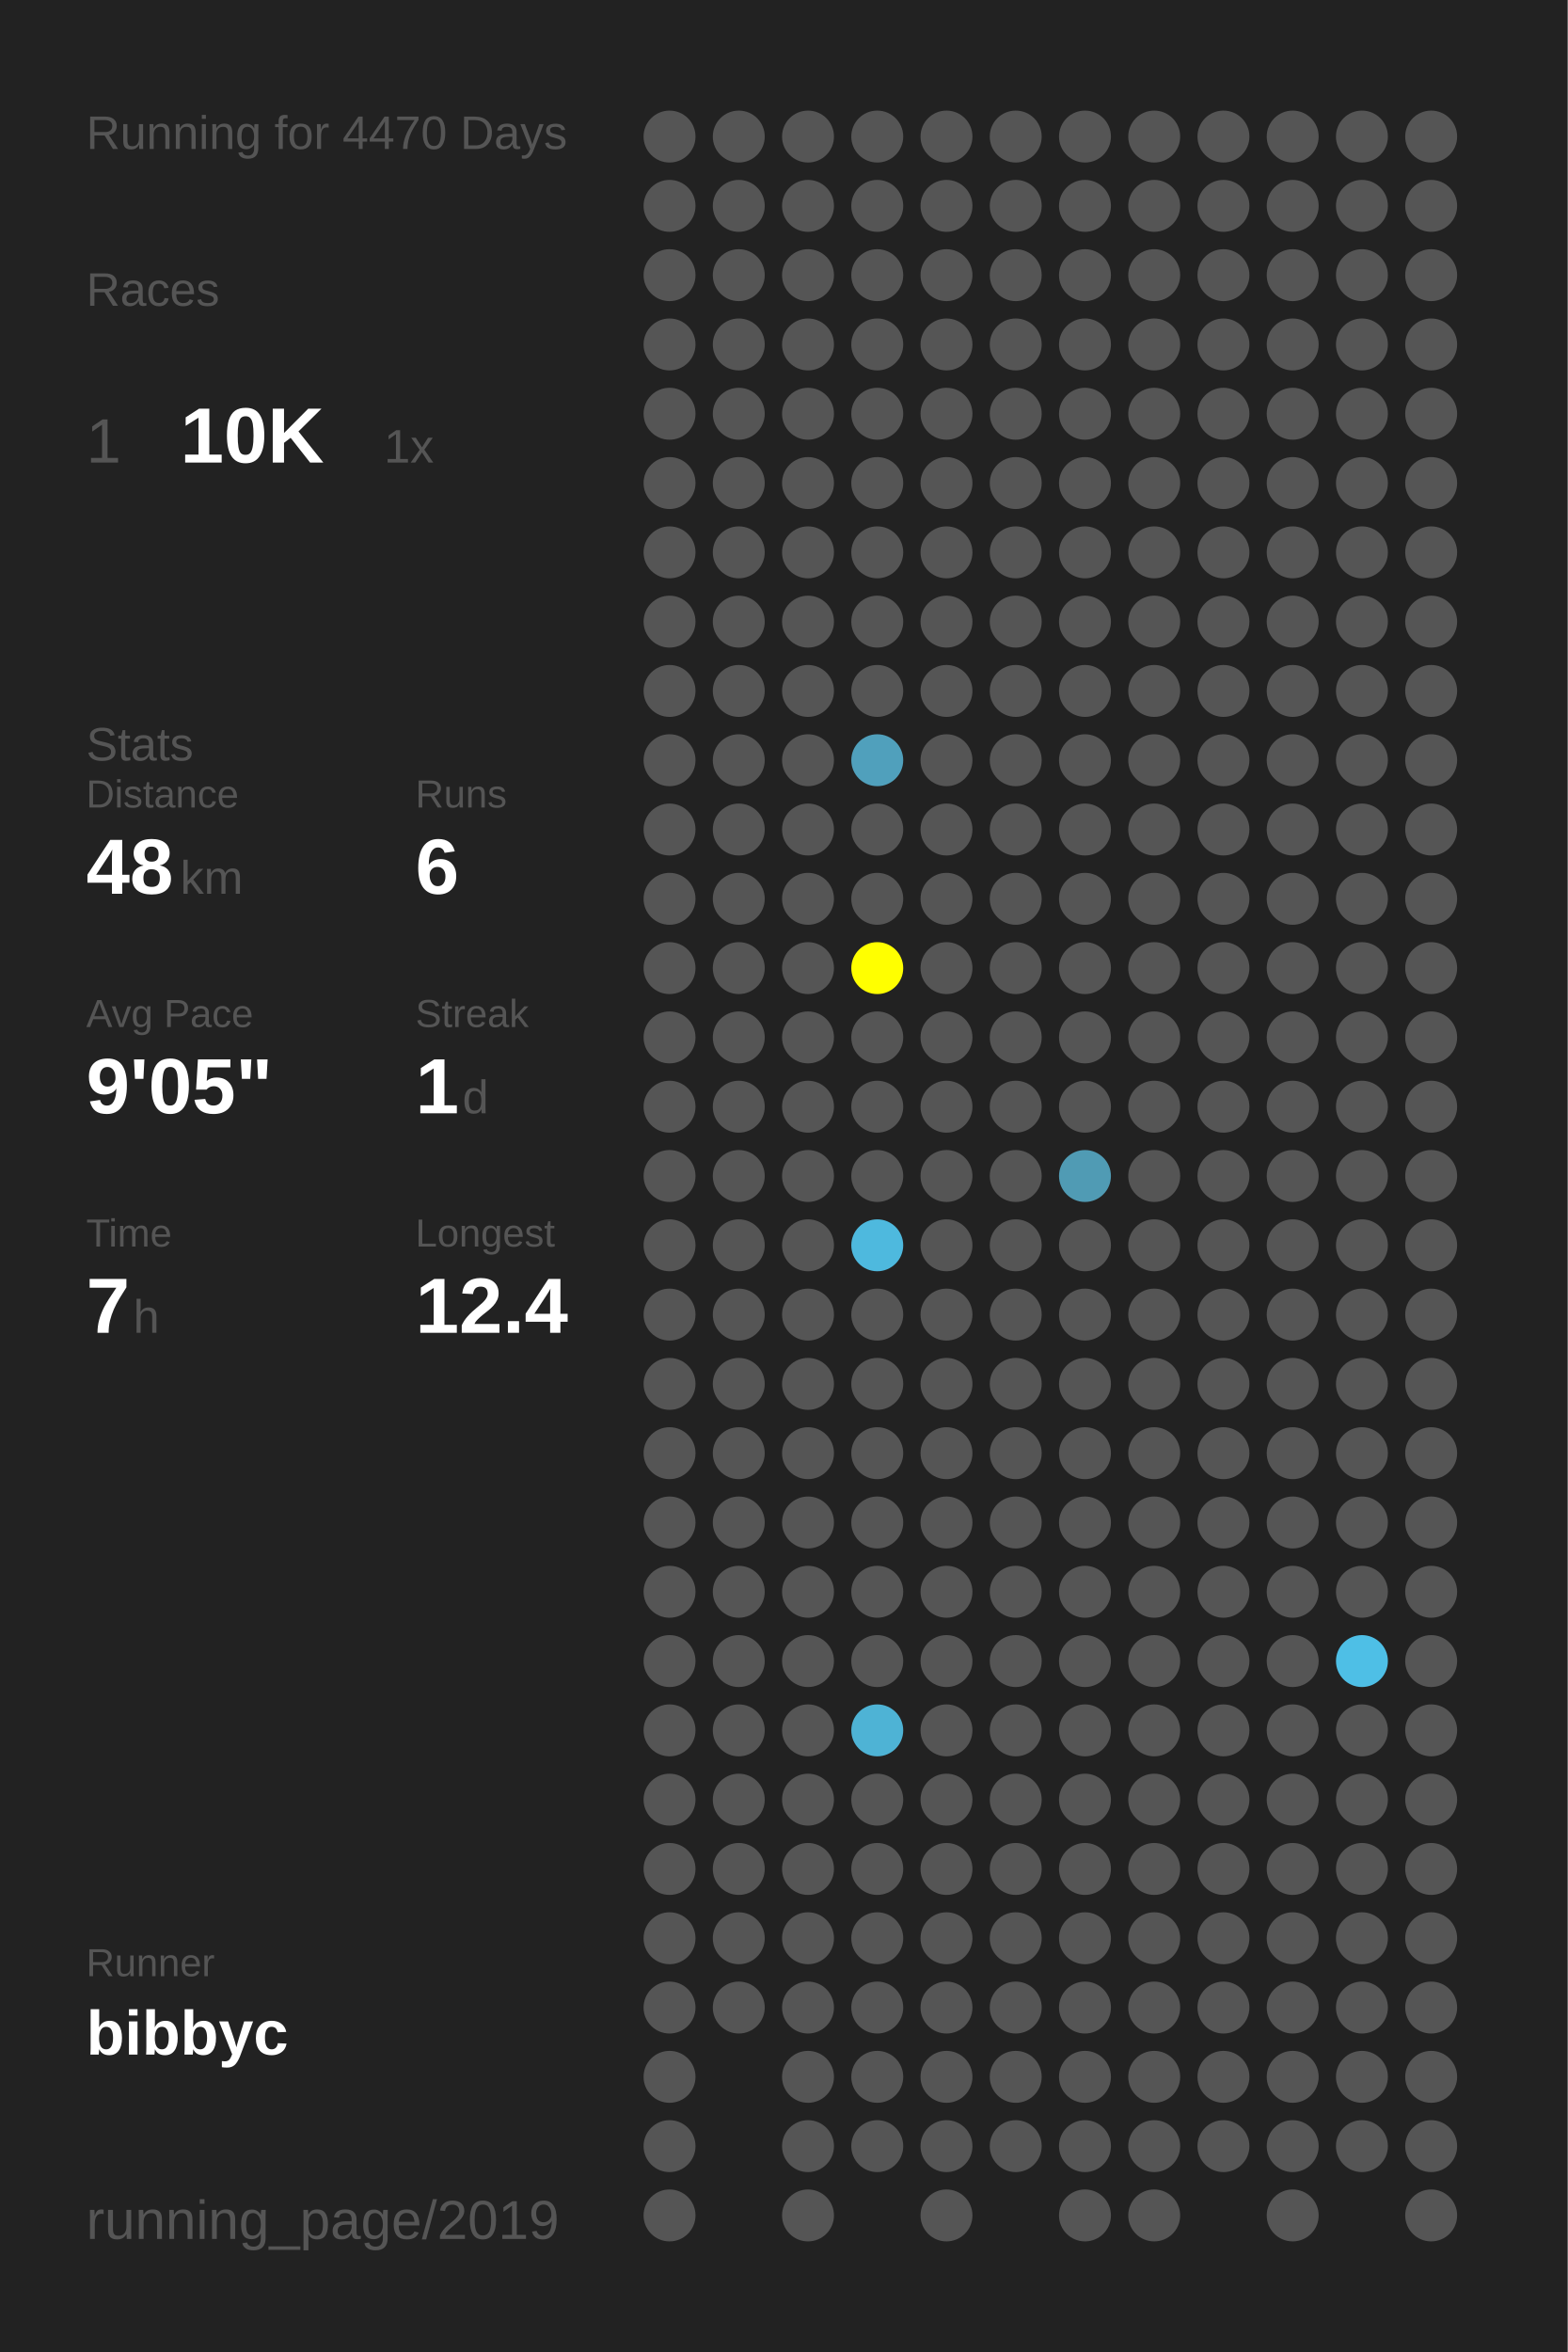
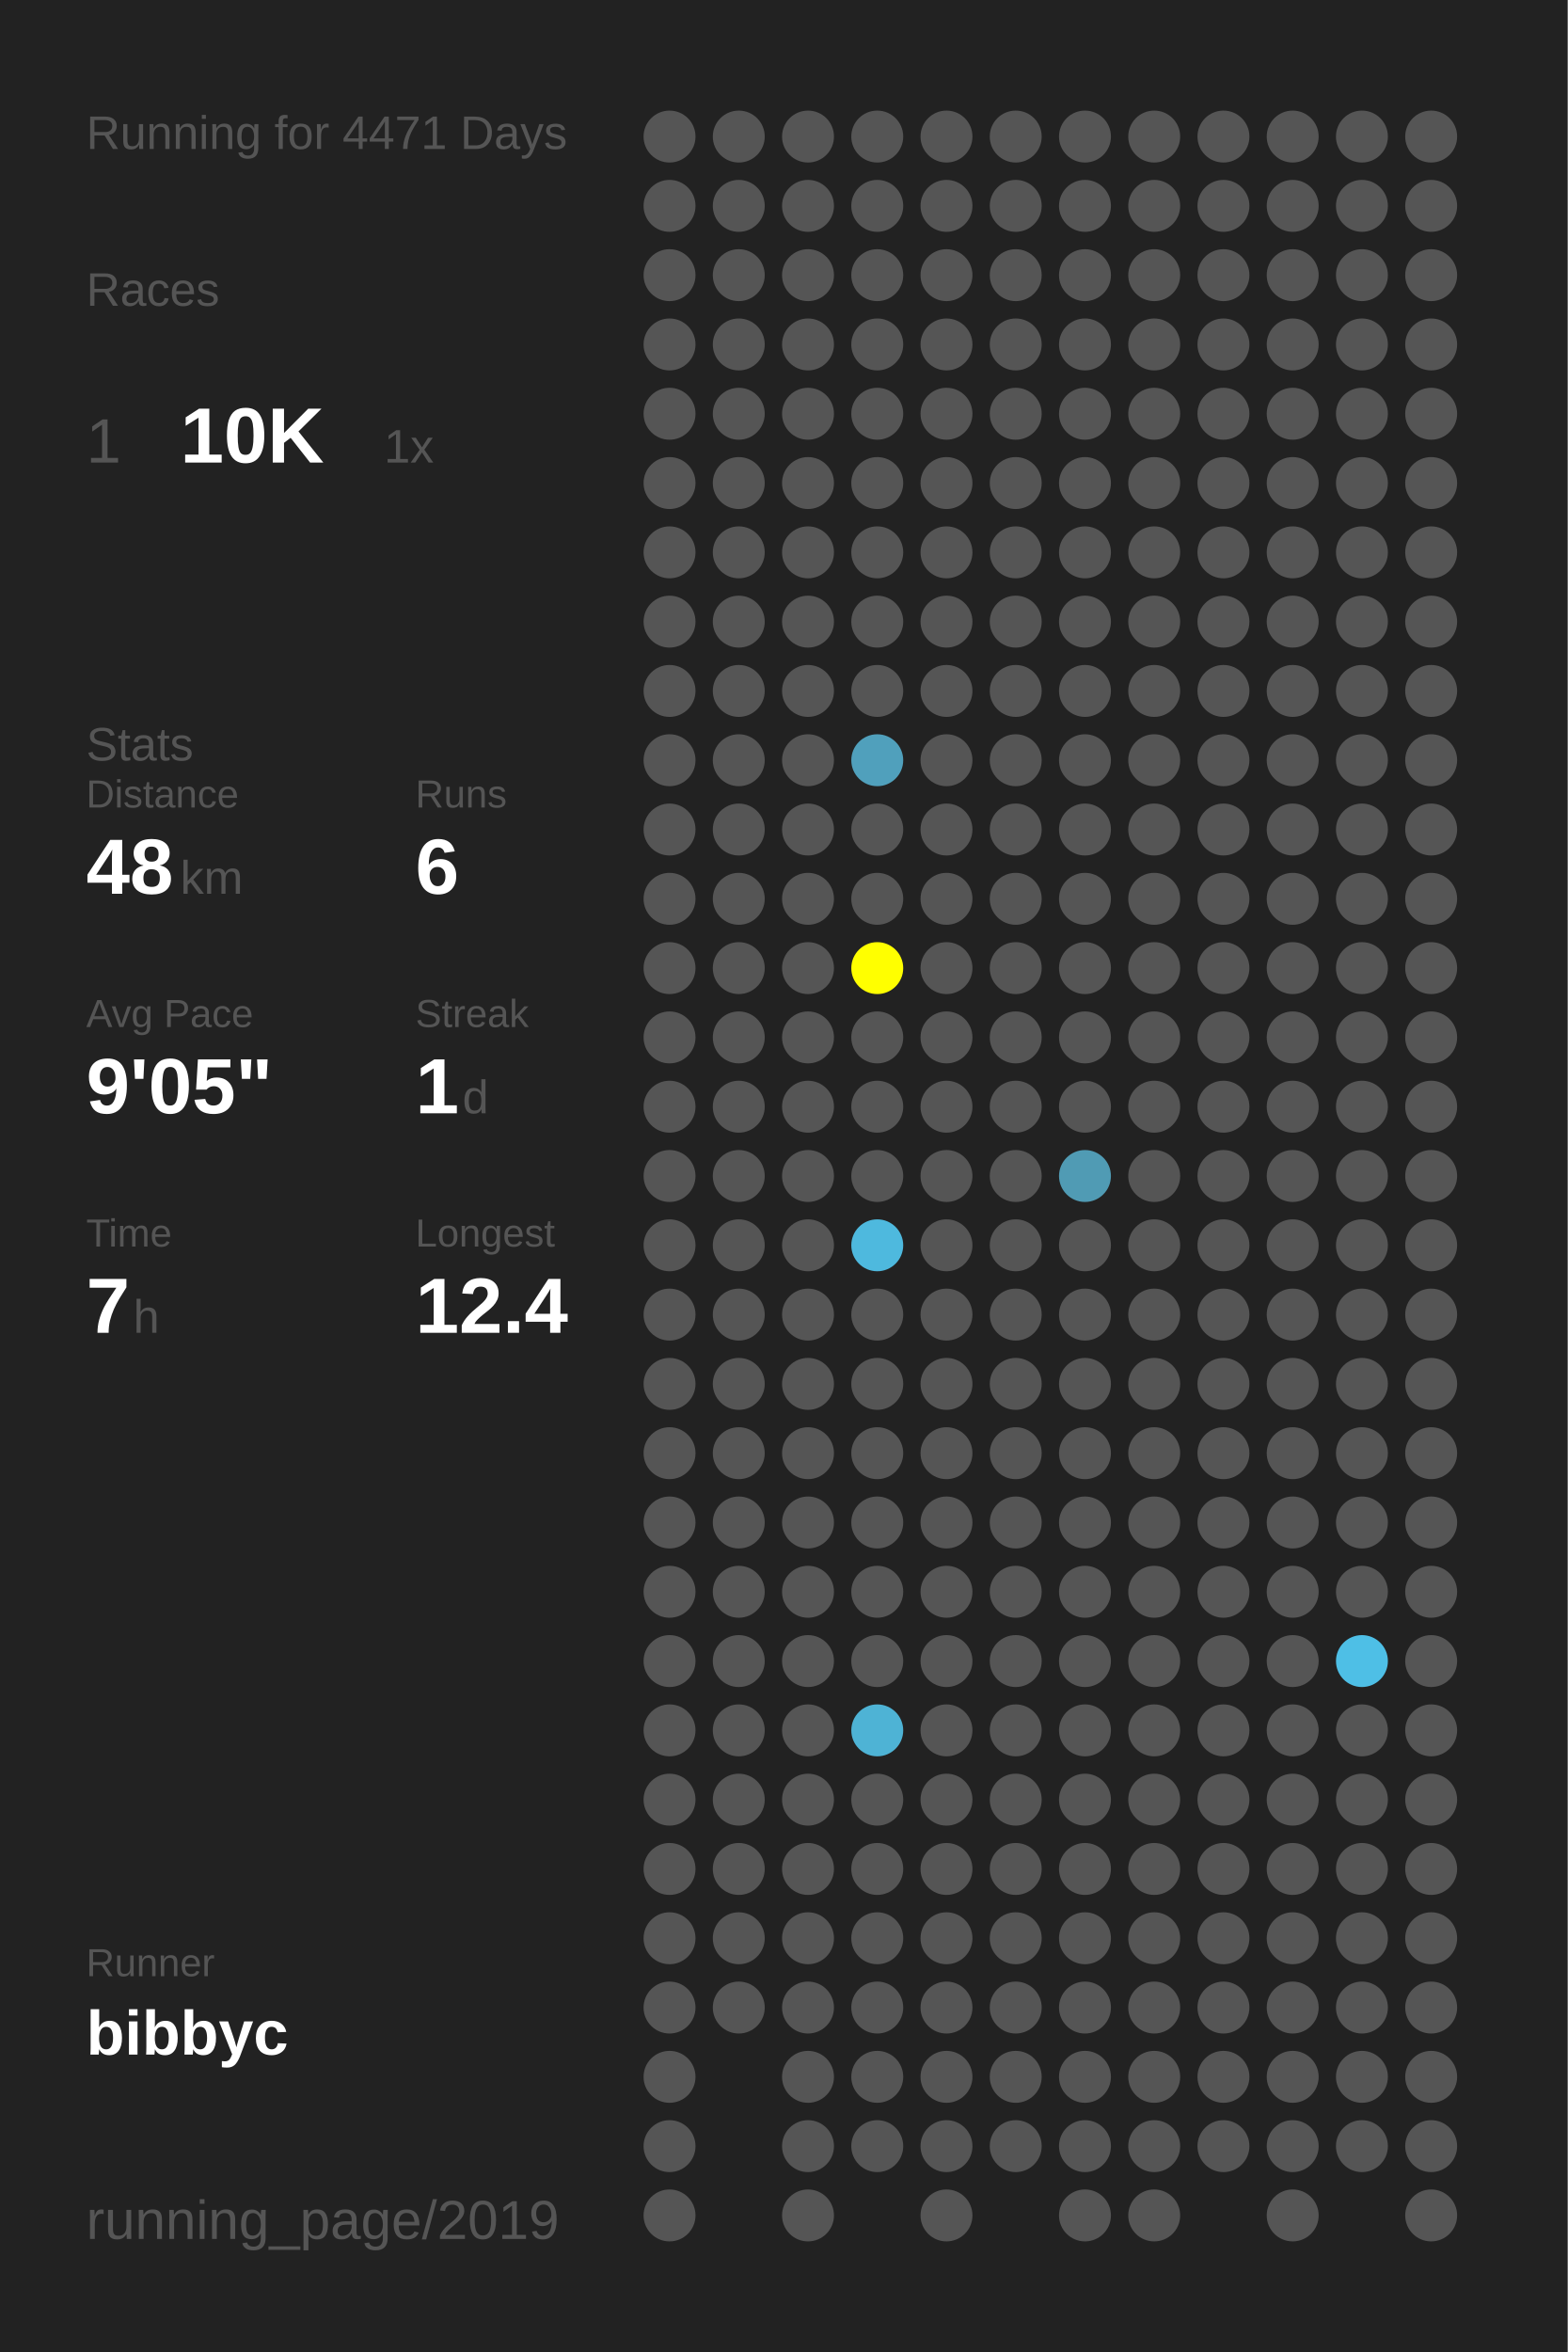
<svg xmlns="http://www.w3.org/2000/svg" baseProfile="full" height="300mm" version="1.1" viewBox="0,0,200,300" width="200mm">
  <defs />
  <rect fill="#222222" height="300" width="200" x="0" y="0" />
-   <text fill="#555555" style="font-size:6px; font-family:Arial;" x="11" y="19">Running for 4470 Days</text>
+   <text fill="#555555" style="font-size:6px; font-family:Arial;" x="11" y="19">Running for 4471 Days</text>
  <text fill="#555555" style="font-size:6px; font-family:Arial;" x="11" y="39">Races</text>
  <text fill="#555555" style="font-size:8px; font-family:Arial;" x="11" y="59">1</text>
  <text fill="#FFFFFF" style="font-size:10px; font-family:Arial; font-weight:bold;" x="23" y="59">10K</text>
  <text fill="#555555" style="font-size:6px; font-family:Arial;" x="49" y="59">1x</text>
  <text fill="#555555" style="font-size:6px; font-family:Arial;" x="11" y="97">Stats</text>
  <text fill="#555555" style="font-size:5px; font-family:Arial;" x="11" y="103">Distance</text>
  <text fill="#FFFFFF" style="font-size:10px; font-family:Arial; font-weight:bold;" x="11" y="114">48</text>
  <text fill="#555555" style="font-size:6px; font-family:Arial;" x="23" y="114">km</text>
  <text fill="#555555" style="font-size:5px; font-family:Arial;" x="53" y="103">Runs</text>
  <text fill="#FFFFFF" style="font-size:10px; font-family:Arial; font-weight:bold;" x="53" y="114">6</text>
  <text fill="#555555" style="font-size:5px; font-family:Arial;" x="11" y="131">Avg Pace</text>
  <text fill="#FFFFFF" style="font-size:10px; font-family:Arial; font-weight:bold;" x="11" y="142">9'05"</text>
  <text fill="#555555" style="font-size:5px; font-family:Arial;" x="53" y="131">Streak</text>
  <text fill="#FFFFFF" style="font-size:10px; font-family:Arial; font-weight:bold;" x="53" y="142">1</text>
  <text fill="#555555" style="font-size:6px; font-family:Arial;" x="59" y="142">d</text>
  <text fill="#555555" style="font-size:5px; font-family:Arial;" x="11" y="159">Time</text>
  <text fill="#FFFFFF" style="font-size:10px; font-family:Arial; font-weight:bold;" x="11" y="170">7</text>
  <text fill="#555555" style="font-size:6px; font-family:Arial;" x="17" y="170">h</text>
  <text fill="#555555" style="font-size:5px; font-family:Arial;" x="53" y="159">Longest</text>
  <text fill="#FFFFFF" style="font-size:10px; font-family:Arial; font-weight:bold;" x="53" y="170">12.4</text>
  <text fill="#555555" style="font-size:5px; font-family:Arial;" x="11" y="252.065">Runner</text>
  <text fill="#FFFFFF" style="font-size:8px; font-family:Arial; font-weight:bold;" x="11" y="262.065">bibbyc</text>
  <text fill="#555555" style="font-size:7px; font-family:Arial;" x="11" y="285.581">running_page/2019</text>
  <circle cx="85.417" cy="17.419" fill="#555555" r="3.312" />
  <circle cx="85.417" cy="26.258" fill="#555555" r="3.312" />
  <circle cx="85.417" cy="35.097" fill="#555555" r="3.312" />
  <circle cx="85.417" cy="43.935" fill="#555555" r="3.312" />
  <circle cx="85.417" cy="52.774" fill="#555555" r="3.312" />
  <circle cx="85.417" cy="61.613" fill="#555555" r="3.312" />
  <circle cx="85.417" cy="70.452" fill="#555555" r="3.312" />
  <circle cx="85.417" cy="79.29" fill="#555555" r="3.312" />
  <circle cx="85.417" cy="88.129" fill="#555555" r="3.312" />
  <circle cx="85.417" cy="96.968" fill="#555555" r="3.312" />
  <circle cx="85.417" cy="105.806" fill="#555555" r="3.312" />
  <circle cx="85.417" cy="114.645" fill="#555555" r="3.312" />
  <circle cx="85.417" cy="123.484" fill="#555555" r="3.312" />
  <circle cx="85.417" cy="132.323" fill="#555555" r="3.312" />
  <circle cx="85.417" cy="141.161" fill="#555555" r="3.312" />
  <circle cx="85.417" cy="150" fill="#555555" r="3.312" />
  <circle cx="85.417" cy="158.839" fill="#555555" r="3.312" />
  <circle cx="85.417" cy="167.677" fill="#555555" r="3.312" />
  <circle cx="85.417" cy="176.516" fill="#555555" r="3.312" />
  <circle cx="85.417" cy="185.355" fill="#555555" r="3.312" />
  <circle cx="85.417" cy="194.194" fill="#555555" r="3.312" />
  <circle cx="85.417" cy="203.032" fill="#555555" r="3.312" />
  <circle cx="85.417" cy="211.871" fill="#555555" r="3.312" />
  <circle cx="85.417" cy="220.71" fill="#555555" r="3.312" />
  <circle cx="85.417" cy="229.548" fill="#555555" r="3.312" />
  <circle cx="85.417" cy="238.387" fill="#555555" r="3.312" />
  <circle cx="85.417" cy="247.226" fill="#555555" r="3.312" />
  <circle cx="85.417" cy="256.065" fill="#555555" r="3.312" />
  <circle cx="85.417" cy="264.903" fill="#555555" r="3.312" />
  <circle cx="85.417" cy="273.742" fill="#555555" r="3.312" />
  <circle cx="85.417" cy="282.581" fill="#555555" r="3.312" />
  <circle cx="94.25" cy="17.419" fill="#555555" r="3.312" />
  <circle cx="94.25" cy="26.258" fill="#555555" r="3.312" />
  <circle cx="94.25" cy="35.097" fill="#555555" r="3.312" />
  <circle cx="94.25" cy="43.935" fill="#555555" r="3.312" />
  <circle cx="94.25" cy="52.774" fill="#555555" r="3.312" />
  <circle cx="94.25" cy="61.613" fill="#555555" r="3.312" />
  <circle cx="94.25" cy="70.452" fill="#555555" r="3.312" />
  <circle cx="94.25" cy="79.29" fill="#555555" r="3.312" />
  <circle cx="94.25" cy="88.129" fill="#555555" r="3.312" />
  <circle cx="94.25" cy="96.968" fill="#555555" r="3.312" />
  <circle cx="94.25" cy="105.806" fill="#555555" r="3.312" />
  <circle cx="94.25" cy="114.645" fill="#555555" r="3.312" />
  <circle cx="94.25" cy="123.484" fill="#555555" r="3.312" />
  <circle cx="94.25" cy="132.323" fill="#555555" r="3.312" />
  <circle cx="94.25" cy="141.161" fill="#555555" r="3.312" />
  <circle cx="94.25" cy="150" fill="#555555" r="3.312" />
  <circle cx="94.25" cy="158.839" fill="#555555" r="3.312" />
  <circle cx="94.25" cy="167.677" fill="#555555" r="3.312" />
  <circle cx="94.25" cy="176.516" fill="#555555" r="3.312" />
  <circle cx="94.25" cy="185.355" fill="#555555" r="3.312" />
  <circle cx="94.25" cy="194.194" fill="#555555" r="3.312" />
  <circle cx="94.25" cy="203.032" fill="#555555" r="3.312" />
  <circle cx="94.25" cy="211.871" fill="#555555" r="3.312" />
  <circle cx="94.25" cy="220.71" fill="#555555" r="3.312" />
  <circle cx="94.25" cy="229.548" fill="#555555" r="3.312" />
  <circle cx="94.25" cy="238.387" fill="#555555" r="3.312" />
  <circle cx="94.25" cy="247.226" fill="#555555" r="3.312" />
  <circle cx="94.25" cy="256.065" fill="#555555" r="3.312" />
  <circle cx="103.083" cy="17.419" fill="#555555" r="3.312" />
  <circle cx="103.083" cy="26.258" fill="#555555" r="3.312" />
  <circle cx="103.083" cy="35.097" fill="#555555" r="3.312" />
  <circle cx="103.083" cy="43.935" fill="#555555" r="3.312" />
  <circle cx="103.083" cy="52.774" fill="#555555" r="3.312" />
  <circle cx="103.083" cy="61.613" fill="#555555" r="3.312" />
  <circle cx="103.083" cy="70.452" fill="#555555" r="3.312" />
  <circle cx="103.083" cy="79.29" fill="#555555" r="3.312" />
  <circle cx="103.083" cy="88.129" fill="#555555" r="3.312" />
  <circle cx="103.083" cy="96.968" fill="#555555" r="3.312" />
  <circle cx="103.083" cy="105.806" fill="#555555" r="3.312" />
  <circle cx="103.083" cy="114.645" fill="#555555" r="3.312" />
  <circle cx="103.083" cy="123.484" fill="#555555" r="3.312" />
  <circle cx="103.083" cy="132.323" fill="#555555" r="3.312" />
  <circle cx="103.083" cy="141.161" fill="#555555" r="3.312" />
  <circle cx="103.083" cy="150" fill="#555555" r="3.312" />
  <circle cx="103.083" cy="158.839" fill="#555555" r="3.312" />
  <circle cx="103.083" cy="167.677" fill="#555555" r="3.312" />
  <circle cx="103.083" cy="176.516" fill="#555555" r="3.312" />
  <circle cx="103.083" cy="185.355" fill="#555555" r="3.312" />
  <circle cx="103.083" cy="194.194" fill="#555555" r="3.312" />
  <circle cx="103.083" cy="203.032" fill="#555555" r="3.312" />
  <circle cx="103.083" cy="211.871" fill="#555555" r="3.312" />
  <circle cx="103.083" cy="220.71" fill="#555555" r="3.312" />
  <circle cx="103.083" cy="229.548" fill="#555555" r="3.312" />
  <circle cx="103.083" cy="238.387" fill="#555555" r="3.312" />
  <circle cx="103.083" cy="247.226" fill="#555555" r="3.312" />
  <circle cx="103.083" cy="256.065" fill="#555555" r="3.312" />
  <circle cx="103.083" cy="264.903" fill="#555555" r="3.312" />
  <circle cx="103.083" cy="273.742" fill="#555555" r="3.312" />
  <circle cx="103.083" cy="282.581" fill="#555555" r="3.312" />
  <circle cx="111.917" cy="17.419" fill="#555555" r="3.312" />
  <circle cx="111.917" cy="26.258" fill="#555555" r="3.312" />
  <circle cx="111.917" cy="35.097" fill="#555555" r="3.312" />
  <circle cx="111.917" cy="43.935" fill="#555555" r="3.312" />
  <circle cx="111.917" cy="52.774" fill="#555555" r="3.312" />
  <circle cx="111.917" cy="61.613" fill="#555555" r="3.312" />
  <circle cx="111.917" cy="70.452" fill="#555555" r="3.312" />
  <circle cx="111.917" cy="79.29" fill="#555555" r="3.312" />
  <circle cx="111.917" cy="88.129" fill="#555555" r="3.312" />
  <circle cx="111.917" cy="96.968" fill="#50a0bc" r="3.312" />
  <circle cx="111.917" cy="105.806" fill="#555555" r="3.312" />
  <circle cx="111.917" cy="114.645" fill="#555555" r="3.312" />
  <circle cx="111.917" cy="123.484" fill="#FFFF00" r="3.312" />
  <circle cx="111.917" cy="132.323" fill="#555555" r="3.312" />
  <circle cx="111.917" cy="141.161" fill="#555555" r="3.312" />
  <circle cx="111.917" cy="150" fill="#555555" r="3.312" />
  <circle cx="111.917" cy="158.839" fill="#4eb9de" r="3.312" />
  <circle cx="111.917" cy="167.677" fill="#555555" r="3.312" />
  <circle cx="111.917" cy="176.516" fill="#555555" r="3.312" />
  <circle cx="111.917" cy="185.355" fill="#555555" r="3.312" />
  <circle cx="111.917" cy="194.194" fill="#555555" r="3.312" />
  <circle cx="111.917" cy="203.032" fill="#555555" r="3.312" />
  <circle cx="111.917" cy="211.871" fill="#555555" r="3.312" />
  <circle cx="111.917" cy="220.71" fill="#4eb3d5" r="3.312" />
  <circle cx="111.917" cy="229.548" fill="#555555" r="3.312" />
  <circle cx="111.917" cy="238.387" fill="#555555" r="3.312" />
  <circle cx="111.917" cy="247.226" fill="#555555" r="3.312" />
  <circle cx="111.917" cy="256.065" fill="#555555" r="3.312" />
  <circle cx="111.917" cy="264.903" fill="#555555" r="3.312" />
  <circle cx="111.917" cy="273.742" fill="#555555" r="3.312" />
  <circle cx="120.75" cy="17.419" fill="#555555" r="3.312" />
  <circle cx="120.75" cy="26.258" fill="#555555" r="3.312" />
  <circle cx="120.75" cy="35.097" fill="#555555" r="3.312" />
  <circle cx="120.75" cy="43.935" fill="#555555" r="3.312" />
  <circle cx="120.75" cy="52.774" fill="#555555" r="3.312" />
  <circle cx="120.75" cy="61.613" fill="#555555" r="3.312" />
  <circle cx="120.75" cy="70.452" fill="#555555" r="3.312" />
  <circle cx="120.75" cy="79.29" fill="#555555" r="3.312" />
  <circle cx="120.75" cy="88.129" fill="#555555" r="3.312" />
  <circle cx="120.75" cy="96.968" fill="#555555" r="3.312" />
  <circle cx="120.75" cy="105.806" fill="#555555" r="3.312" />
  <circle cx="120.75" cy="114.645" fill="#555555" r="3.312" />
  <circle cx="120.75" cy="123.484" fill="#555555" r="3.312" />
  <circle cx="120.75" cy="132.323" fill="#555555" r="3.312" />
  <circle cx="120.75" cy="141.161" fill="#555555" r="3.312" />
  <circle cx="120.75" cy="150" fill="#555555" r="3.312" />
  <circle cx="120.75" cy="158.839" fill="#555555" r="3.312" />
  <circle cx="120.75" cy="167.677" fill="#555555" r="3.312" />
  <circle cx="120.75" cy="176.516" fill="#555555" r="3.312" />
  <circle cx="120.75" cy="185.355" fill="#555555" r="3.312" />
  <circle cx="120.75" cy="194.194" fill="#555555" r="3.312" />
  <circle cx="120.75" cy="203.032" fill="#555555" r="3.312" />
  <circle cx="120.75" cy="211.871" fill="#555555" r="3.312" />
  <circle cx="120.75" cy="220.71" fill="#555555" r="3.312" />
  <circle cx="120.75" cy="229.548" fill="#555555" r="3.312" />
  <circle cx="120.75" cy="238.387" fill="#555555" r="3.312" />
  <circle cx="120.75" cy="247.226" fill="#555555" r="3.312" />
  <circle cx="120.75" cy="256.065" fill="#555555" r="3.312" />
  <circle cx="120.75" cy="264.903" fill="#555555" r="3.312" />
  <circle cx="120.75" cy="273.742" fill="#555555" r="3.312" />
  <circle cx="120.75" cy="282.581" fill="#555555" r="3.312" />
  <circle cx="129.583" cy="17.419" fill="#555555" r="3.312" />
  <circle cx="129.583" cy="26.258" fill="#555555" r="3.312" />
  <circle cx="129.583" cy="35.097" fill="#555555" r="3.312" />
  <circle cx="129.583" cy="43.935" fill="#555555" r="3.312" />
  <circle cx="129.583" cy="52.774" fill="#555555" r="3.312" />
  <circle cx="129.583" cy="61.613" fill="#555555" r="3.312" />
  <circle cx="129.583" cy="70.452" fill="#555555" r="3.312" />
  <circle cx="129.583" cy="79.29" fill="#555555" r="3.312" />
  <circle cx="129.583" cy="88.129" fill="#555555" r="3.312" />
  <circle cx="129.583" cy="96.968" fill="#555555" r="3.312" />
  <circle cx="129.583" cy="105.806" fill="#555555" r="3.312" />
  <circle cx="129.583" cy="114.645" fill="#555555" r="3.312" />
  <circle cx="129.583" cy="123.484" fill="#555555" r="3.312" />
  <circle cx="129.583" cy="132.323" fill="#555555" r="3.312" />
  <circle cx="129.583" cy="141.161" fill="#555555" r="3.312" />
  <circle cx="129.583" cy="150" fill="#555555" r="3.312" />
  <circle cx="129.583" cy="158.839" fill="#555555" r="3.312" />
  <circle cx="129.583" cy="167.677" fill="#555555" r="3.312" />
  <circle cx="129.583" cy="176.516" fill="#555555" r="3.312" />
  <circle cx="129.583" cy="185.355" fill="#555555" r="3.312" />
  <circle cx="129.583" cy="194.194" fill="#555555" r="3.312" />
  <circle cx="129.583" cy="203.032" fill="#555555" r="3.312" />
  <circle cx="129.583" cy="211.871" fill="#555555" r="3.312" />
  <circle cx="129.583" cy="220.71" fill="#555555" r="3.312" />
  <circle cx="129.583" cy="229.548" fill="#555555" r="3.312" />
  <circle cx="129.583" cy="238.387" fill="#555555" r="3.312" />
  <circle cx="129.583" cy="247.226" fill="#555555" r="3.312" />
  <circle cx="129.583" cy="256.065" fill="#555555" r="3.312" />
  <circle cx="129.583" cy="264.903" fill="#555555" r="3.312" />
  <circle cx="129.583" cy="273.742" fill="#555555" r="3.312" />
  <circle cx="138.417" cy="17.419" fill="#555555" r="3.312" />
  <circle cx="138.417" cy="26.258" fill="#555555" r="3.312" />
  <circle cx="138.417" cy="35.097" fill="#555555" r="3.312" />
  <circle cx="138.417" cy="43.935" fill="#555555" r="3.312" />
  <circle cx="138.417" cy="52.774" fill="#555555" r="3.312" />
  <circle cx="138.417" cy="61.613" fill="#555555" r="3.312" />
  <circle cx="138.417" cy="70.452" fill="#555555" r="3.312" />
  <circle cx="138.417" cy="79.29" fill="#555555" r="3.312" />
  <circle cx="138.417" cy="88.129" fill="#555555" r="3.312" />
  <circle cx="138.417" cy="96.968" fill="#555555" r="3.312" />
  <circle cx="138.417" cy="105.806" fill="#555555" r="3.312" />
  <circle cx="138.417" cy="114.645" fill="#555555" r="3.312" />
  <circle cx="138.417" cy="123.484" fill="#555555" r="3.312" />
  <circle cx="138.417" cy="132.323" fill="#555555" r="3.312" />
  <circle cx="138.417" cy="141.161" fill="#555555" r="3.312" />
  <circle cx="138.417" cy="150" fill="#509bb4" r="3.312" />
  <circle cx="138.417" cy="158.839" fill="#555555" r="3.312" />
  <circle cx="138.417" cy="167.677" fill="#555555" r="3.312" />
  <circle cx="138.417" cy="176.516" fill="#555555" r="3.312" />
  <circle cx="138.417" cy="185.355" fill="#555555" r="3.312" />
  <circle cx="138.417" cy="194.194" fill="#555555" r="3.312" />
  <circle cx="138.417" cy="203.032" fill="#555555" r="3.312" />
  <circle cx="138.417" cy="211.871" fill="#555555" r="3.312" />
  <circle cx="138.417" cy="220.71" fill="#555555" r="3.312" />
  <circle cx="138.417" cy="229.548" fill="#555555" r="3.312" />
  <circle cx="138.417" cy="238.387" fill="#555555" r="3.312" />
  <circle cx="138.417" cy="247.226" fill="#555555" r="3.312" />
  <circle cx="138.417" cy="256.065" fill="#555555" r="3.312" />
  <circle cx="138.417" cy="264.903" fill="#555555" r="3.312" />
  <circle cx="138.417" cy="273.742" fill="#555555" r="3.312" />
  <circle cx="138.417" cy="282.581" fill="#555555" r="3.312" />
  <circle cx="147.25" cy="17.419" fill="#555555" r="3.312" />
  <circle cx="147.25" cy="26.258" fill="#555555" r="3.312" />
  <circle cx="147.25" cy="35.097" fill="#555555" r="3.312" />
  <circle cx="147.25" cy="43.935" fill="#555555" r="3.312" />
  <circle cx="147.25" cy="52.774" fill="#555555" r="3.312" />
  <circle cx="147.25" cy="61.613" fill="#555555" r="3.312" />
  <circle cx="147.25" cy="70.452" fill="#555555" r="3.312" />
  <circle cx="147.25" cy="79.29" fill="#555555" r="3.312" />
  <circle cx="147.25" cy="88.129" fill="#555555" r="3.312" />
  <circle cx="147.25" cy="96.968" fill="#555555" r="3.312" />
  <circle cx="147.25" cy="105.806" fill="#555555" r="3.312" />
  <circle cx="147.25" cy="114.645" fill="#555555" r="3.312" />
  <circle cx="147.25" cy="123.484" fill="#555555" r="3.312" />
  <circle cx="147.25" cy="132.323" fill="#555555" r="3.312" />
  <circle cx="147.25" cy="141.161" fill="#555555" r="3.312" />
  <circle cx="147.25" cy="150" fill="#555555" r="3.312" />
  <circle cx="147.25" cy="158.839" fill="#555555" r="3.312" />
  <circle cx="147.25" cy="167.677" fill="#555555" r="3.312" />
  <circle cx="147.25" cy="176.516" fill="#555555" r="3.312" />
  <circle cx="147.25" cy="185.355" fill="#555555" r="3.312" />
  <circle cx="147.25" cy="194.194" fill="#555555" r="3.312" />
  <circle cx="147.25" cy="203.032" fill="#555555" r="3.312" />
  <circle cx="147.25" cy="211.871" fill="#555555" r="3.312" />
  <circle cx="147.25" cy="220.71" fill="#555555" r="3.312" />
  <circle cx="147.25" cy="229.548" fill="#555555" r="3.312" />
  <circle cx="147.25" cy="238.387" fill="#555555" r="3.312" />
  <circle cx="147.25" cy="247.226" fill="#555555" r="3.312" />
  <circle cx="147.25" cy="256.065" fill="#555555" r="3.312" />
  <circle cx="147.25" cy="264.903" fill="#555555" r="3.312" />
  <circle cx="147.25" cy="273.742" fill="#555555" r="3.312" />
  <circle cx="147.25" cy="282.581" fill="#555555" r="3.312" />
  <circle cx="156.083" cy="17.419" fill="#555555" r="3.312" />
  <circle cx="156.083" cy="26.258" fill="#555555" r="3.312" />
  <circle cx="156.083" cy="35.097" fill="#555555" r="3.312" />
  <circle cx="156.083" cy="43.935" fill="#555555" r="3.312" />
  <circle cx="156.083" cy="52.774" fill="#555555" r="3.312" />
  <circle cx="156.083" cy="61.613" fill="#555555" r="3.312" />
  <circle cx="156.083" cy="70.452" fill="#555555" r="3.312" />
  <circle cx="156.083" cy="79.29" fill="#555555" r="3.312" />
  <circle cx="156.083" cy="88.129" fill="#555555" r="3.312" />
  <circle cx="156.083" cy="96.968" fill="#555555" r="3.312" />
  <circle cx="156.083" cy="105.806" fill="#555555" r="3.312" />
  <circle cx="156.083" cy="114.645" fill="#555555" r="3.312" />
  <circle cx="156.083" cy="123.484" fill="#555555" r="3.312" />
  <circle cx="156.083" cy="132.323" fill="#555555" r="3.312" />
  <circle cx="156.083" cy="141.161" fill="#555555" r="3.312" />
  <circle cx="156.083" cy="150" fill="#555555" r="3.312" />
  <circle cx="156.083" cy="158.839" fill="#555555" r="3.312" />
  <circle cx="156.083" cy="167.677" fill="#555555" r="3.312" />
  <circle cx="156.083" cy="176.516" fill="#555555" r="3.312" />
  <circle cx="156.083" cy="185.355" fill="#555555" r="3.312" />
  <circle cx="156.083" cy="194.194" fill="#555555" r="3.312" />
  <circle cx="156.083" cy="203.032" fill="#555555" r="3.312" />
  <circle cx="156.083" cy="211.871" fill="#555555" r="3.312" />
  <circle cx="156.083" cy="220.71" fill="#555555" r="3.312" />
  <circle cx="156.083" cy="229.548" fill="#555555" r="3.312" />
  <circle cx="156.083" cy="238.387" fill="#555555" r="3.312" />
  <circle cx="156.083" cy="247.226" fill="#555555" r="3.312" />
  <circle cx="156.083" cy="256.065" fill="#555555" r="3.312" />
  <circle cx="156.083" cy="264.903" fill="#555555" r="3.312" />
  <circle cx="156.083" cy="273.742" fill="#555555" r="3.312" />
  <circle cx="164.917" cy="17.419" fill="#555555" r="3.312" />
  <circle cx="164.917" cy="26.258" fill="#555555" r="3.312" />
  <circle cx="164.917" cy="35.097" fill="#555555" r="3.312" />
  <circle cx="164.917" cy="43.935" fill="#555555" r="3.312" />
  <circle cx="164.917" cy="52.774" fill="#555555" r="3.312" />
  <circle cx="164.917" cy="61.613" fill="#555555" r="3.312" />
  <circle cx="164.917" cy="70.452" fill="#555555" r="3.312" />
  <circle cx="164.917" cy="79.29" fill="#555555" r="3.312" />
  <circle cx="164.917" cy="88.129" fill="#555555" r="3.312" />
  <circle cx="164.917" cy="96.968" fill="#555555" r="3.312" />
  <circle cx="164.917" cy="105.806" fill="#555555" r="3.312" />
  <circle cx="164.917" cy="114.645" fill="#555555" r="3.312" />
  <circle cx="164.917" cy="123.484" fill="#555555" r="3.312" />
  <circle cx="164.917" cy="132.323" fill="#555555" r="3.312" />
  <circle cx="164.917" cy="141.161" fill="#555555" r="3.312" />
  <circle cx="164.917" cy="150" fill="#555555" r="3.312" />
  <circle cx="164.917" cy="158.839" fill="#555555" r="3.312" />
  <circle cx="164.917" cy="167.677" fill="#555555" r="3.312" />
  <circle cx="164.917" cy="176.516" fill="#555555" r="3.312" />
  <circle cx="164.917" cy="185.355" fill="#555555" r="3.312" />
  <circle cx="164.917" cy="194.194" fill="#555555" r="3.312" />
  <circle cx="164.917" cy="203.032" fill="#555555" r="3.312" />
  <circle cx="164.917" cy="211.871" fill="#555555" r="3.312" />
  <circle cx="164.917" cy="220.71" fill="#555555" r="3.312" />
  <circle cx="164.917" cy="229.548" fill="#555555" r="3.312" />
  <circle cx="164.917" cy="238.387" fill="#555555" r="3.312" />
  <circle cx="164.917" cy="247.226" fill="#555555" r="3.312" />
  <circle cx="164.917" cy="256.065" fill="#555555" r="3.312" />
  <circle cx="164.917" cy="264.903" fill="#555555" r="3.312" />
  <circle cx="164.917" cy="273.742" fill="#555555" r="3.312" />
  <circle cx="164.917" cy="282.581" fill="#555555" r="3.312" />
  <circle cx="173.75" cy="17.419" fill="#555555" r="3.312" />
  <circle cx="173.75" cy="26.258" fill="#555555" r="3.312" />
  <circle cx="173.75" cy="35.097" fill="#555555" r="3.312" />
  <circle cx="173.75" cy="43.935" fill="#555555" r="3.312" />
  <circle cx="173.75" cy="52.774" fill="#555555" r="3.312" />
  <circle cx="173.75" cy="61.613" fill="#555555" r="3.312" />
  <circle cx="173.75" cy="70.452" fill="#555555" r="3.312" />
  <circle cx="173.75" cy="79.29" fill="#555555" r="3.312" />
  <circle cx="173.75" cy="88.129" fill="#555555" r="3.312" />
  <circle cx="173.75" cy="96.968" fill="#555555" r="3.312" />
  <circle cx="173.75" cy="105.806" fill="#555555" r="3.312" />
  <circle cx="173.75" cy="114.645" fill="#555555" r="3.312" />
  <circle cx="173.75" cy="123.484" fill="#555555" r="3.312" />
  <circle cx="173.75" cy="132.323" fill="#555555" r="3.312" />
  <circle cx="173.75" cy="141.161" fill="#555555" r="3.312" />
  <circle cx="173.75" cy="150" fill="#555555" r="3.312" />
  <circle cx="173.75" cy="158.839" fill="#555555" r="3.312" />
  <circle cx="173.75" cy="167.677" fill="#555555" r="3.312" />
  <circle cx="173.75" cy="176.516" fill="#555555" r="3.312" />
  <circle cx="173.75" cy="185.355" fill="#555555" r="3.312" />
  <circle cx="173.75" cy="194.194" fill="#555555" r="3.312" />
  <circle cx="173.75" cy="203.032" fill="#555555" r="3.312" />
  <circle cx="173.75" cy="211.871" fill="#4ebfe6" r="3.312" />
  <circle cx="173.75" cy="220.71" fill="#555555" r="3.312" />
  <circle cx="173.75" cy="229.548" fill="#555555" r="3.312" />
  <circle cx="173.75" cy="238.387" fill="#555555" r="3.312" />
  <circle cx="173.75" cy="247.226" fill="#555555" r="3.312" />
  <circle cx="173.75" cy="256.065" fill="#555555" r="3.312" />
  <circle cx="173.75" cy="264.903" fill="#555555" r="3.312" />
  <circle cx="173.75" cy="273.742" fill="#555555" r="3.312" />
  <circle cx="182.583" cy="17.419" fill="#555555" r="3.312" />
  <circle cx="182.583" cy="26.258" fill="#555555" r="3.312" />
  <circle cx="182.583" cy="35.097" fill="#555555" r="3.312" />
  <circle cx="182.583" cy="43.935" fill="#555555" r="3.312" />
  <circle cx="182.583" cy="52.774" fill="#555555" r="3.312" />
  <circle cx="182.583" cy="61.613" fill="#555555" r="3.312" />
  <circle cx="182.583" cy="70.452" fill="#555555" r="3.312" />
  <circle cx="182.583" cy="79.29" fill="#555555" r="3.312" />
  <circle cx="182.583" cy="88.129" fill="#555555" r="3.312" />
  <circle cx="182.583" cy="96.968" fill="#555555" r="3.312" />
  <circle cx="182.583" cy="105.806" fill="#555555" r="3.312" />
  <circle cx="182.583" cy="114.645" fill="#555555" r="3.312" />
  <circle cx="182.583" cy="123.484" fill="#555555" r="3.312" />
  <circle cx="182.583" cy="132.323" fill="#555555" r="3.312" />
  <circle cx="182.583" cy="141.161" fill="#555555" r="3.312" />
  <circle cx="182.583" cy="150" fill="#555555" r="3.312" />
  <circle cx="182.583" cy="158.839" fill="#555555" r="3.312" />
  <circle cx="182.583" cy="167.677" fill="#555555" r="3.312" />
  <circle cx="182.583" cy="176.516" fill="#555555" r="3.312" />
  <circle cx="182.583" cy="185.355" fill="#555555" r="3.312" />
  <circle cx="182.583" cy="194.194" fill="#555555" r="3.312" />
  <circle cx="182.583" cy="203.032" fill="#555555" r="3.312" />
  <circle cx="182.583" cy="211.871" fill="#555555" r="3.312" />
  <circle cx="182.583" cy="220.71" fill="#555555" r="3.312" />
  <circle cx="182.583" cy="229.548" fill="#555555" r="3.312" />
  <circle cx="182.583" cy="238.387" fill="#555555" r="3.312" />
  <circle cx="182.583" cy="247.226" fill="#555555" r="3.312" />
  <circle cx="182.583" cy="256.065" fill="#555555" r="3.312" />
  <circle cx="182.583" cy="264.903" fill="#555555" r="3.312" />
  <circle cx="182.583" cy="273.742" fill="#555555" r="3.312" />
  <circle cx="182.583" cy="282.581" fill="#555555" r="3.312" />
</svg>
